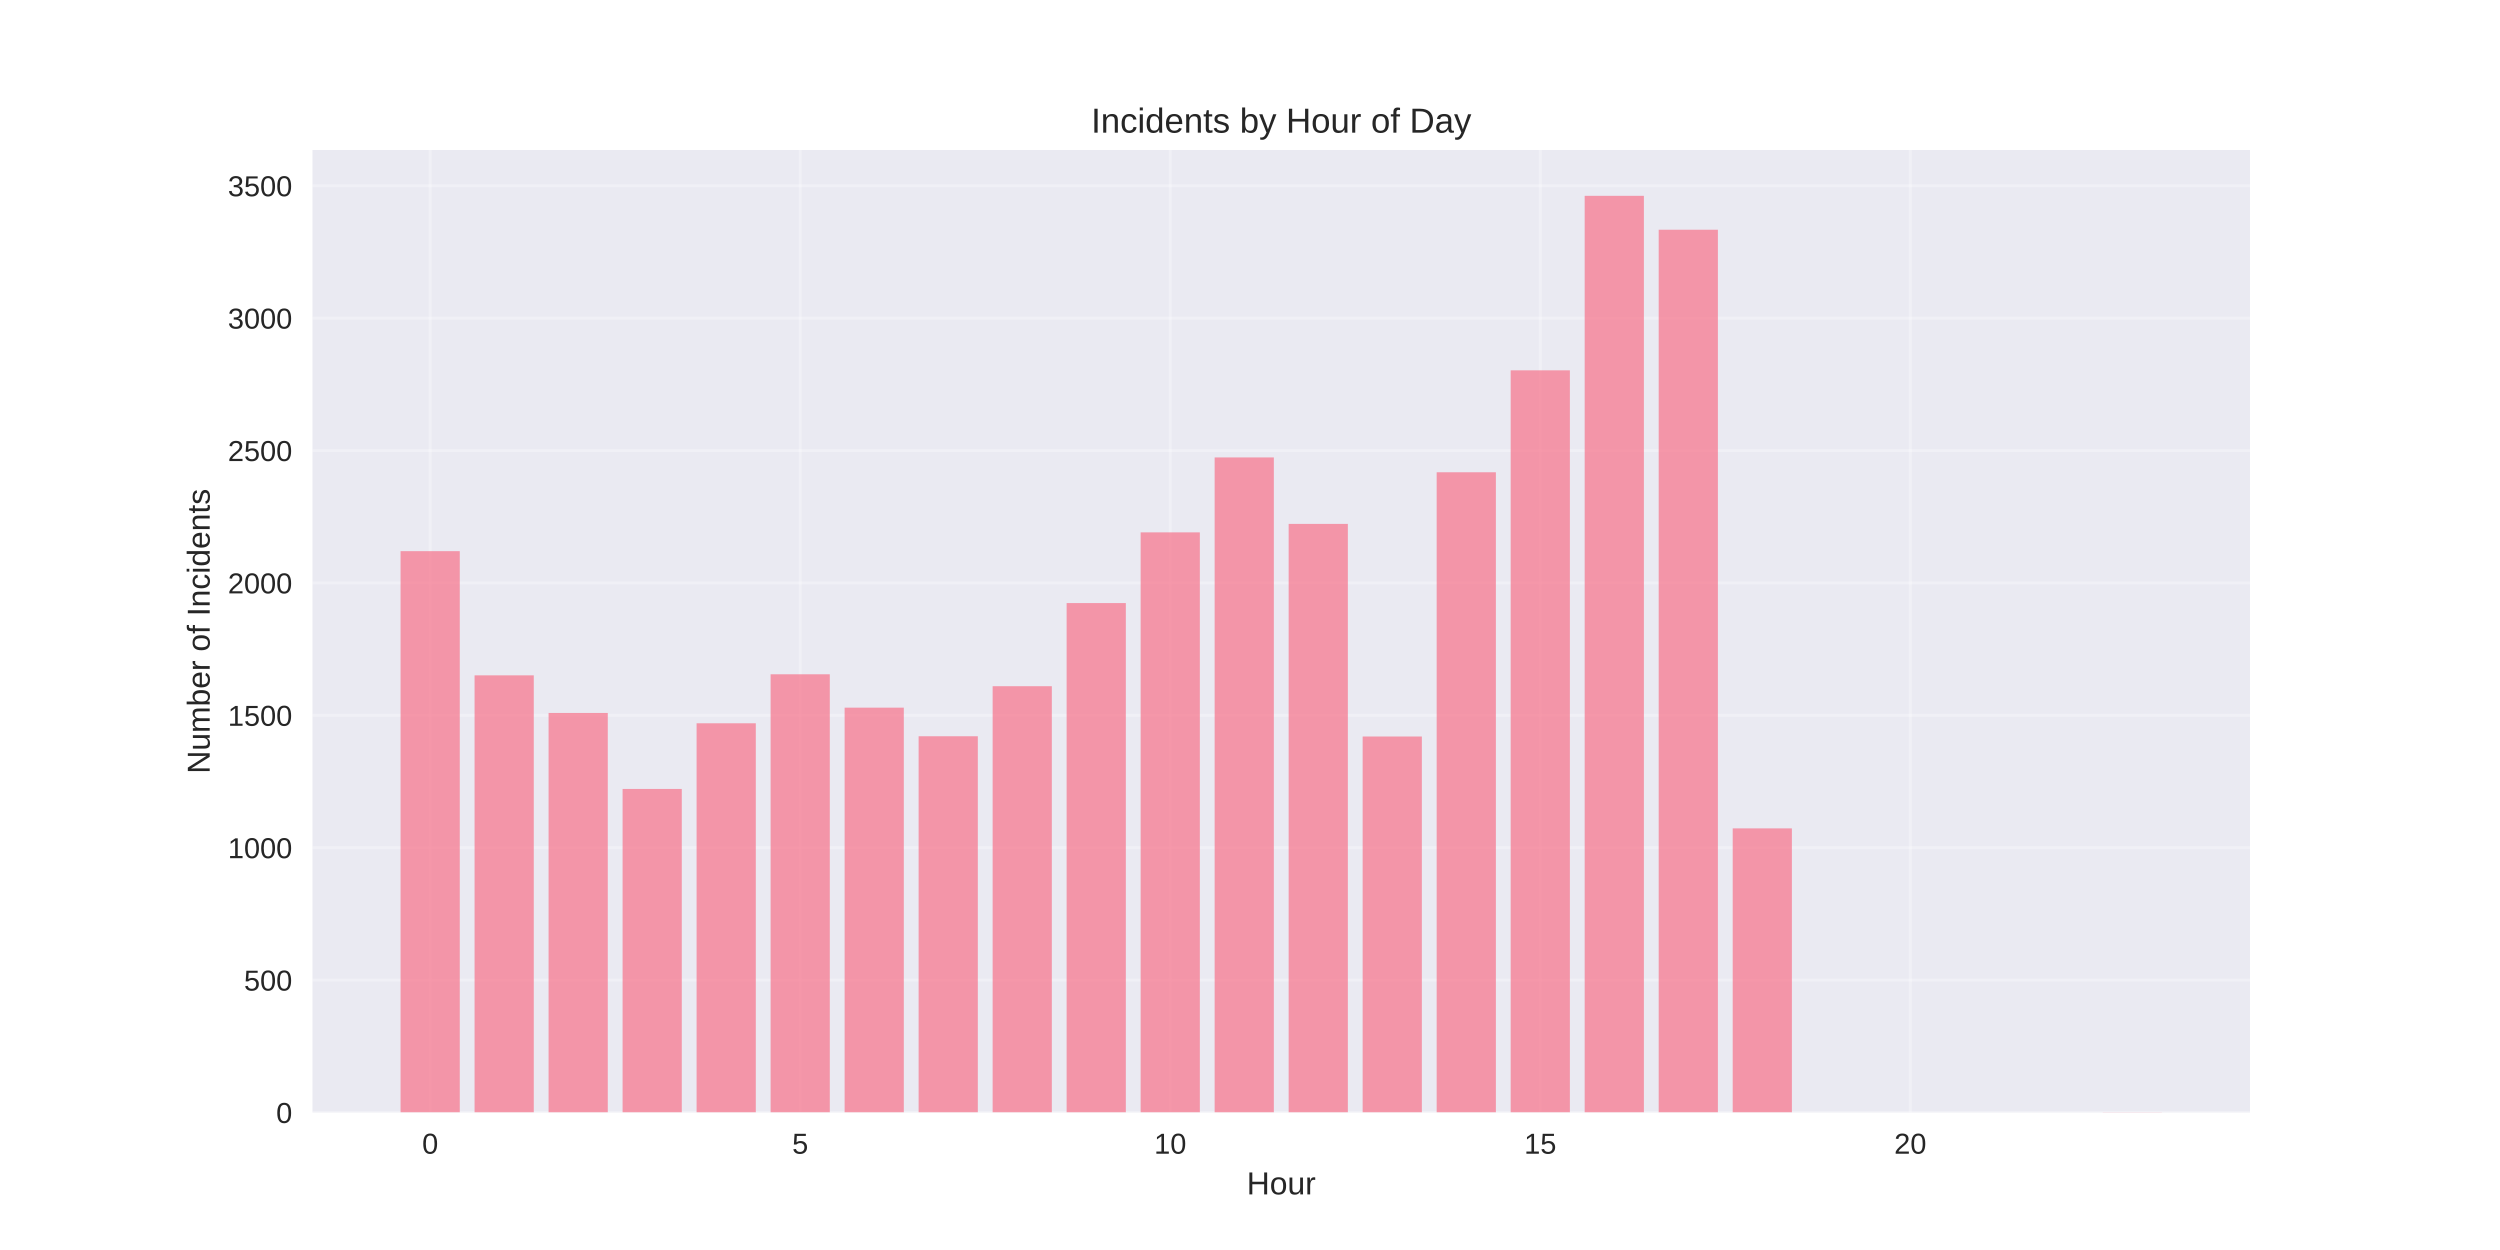
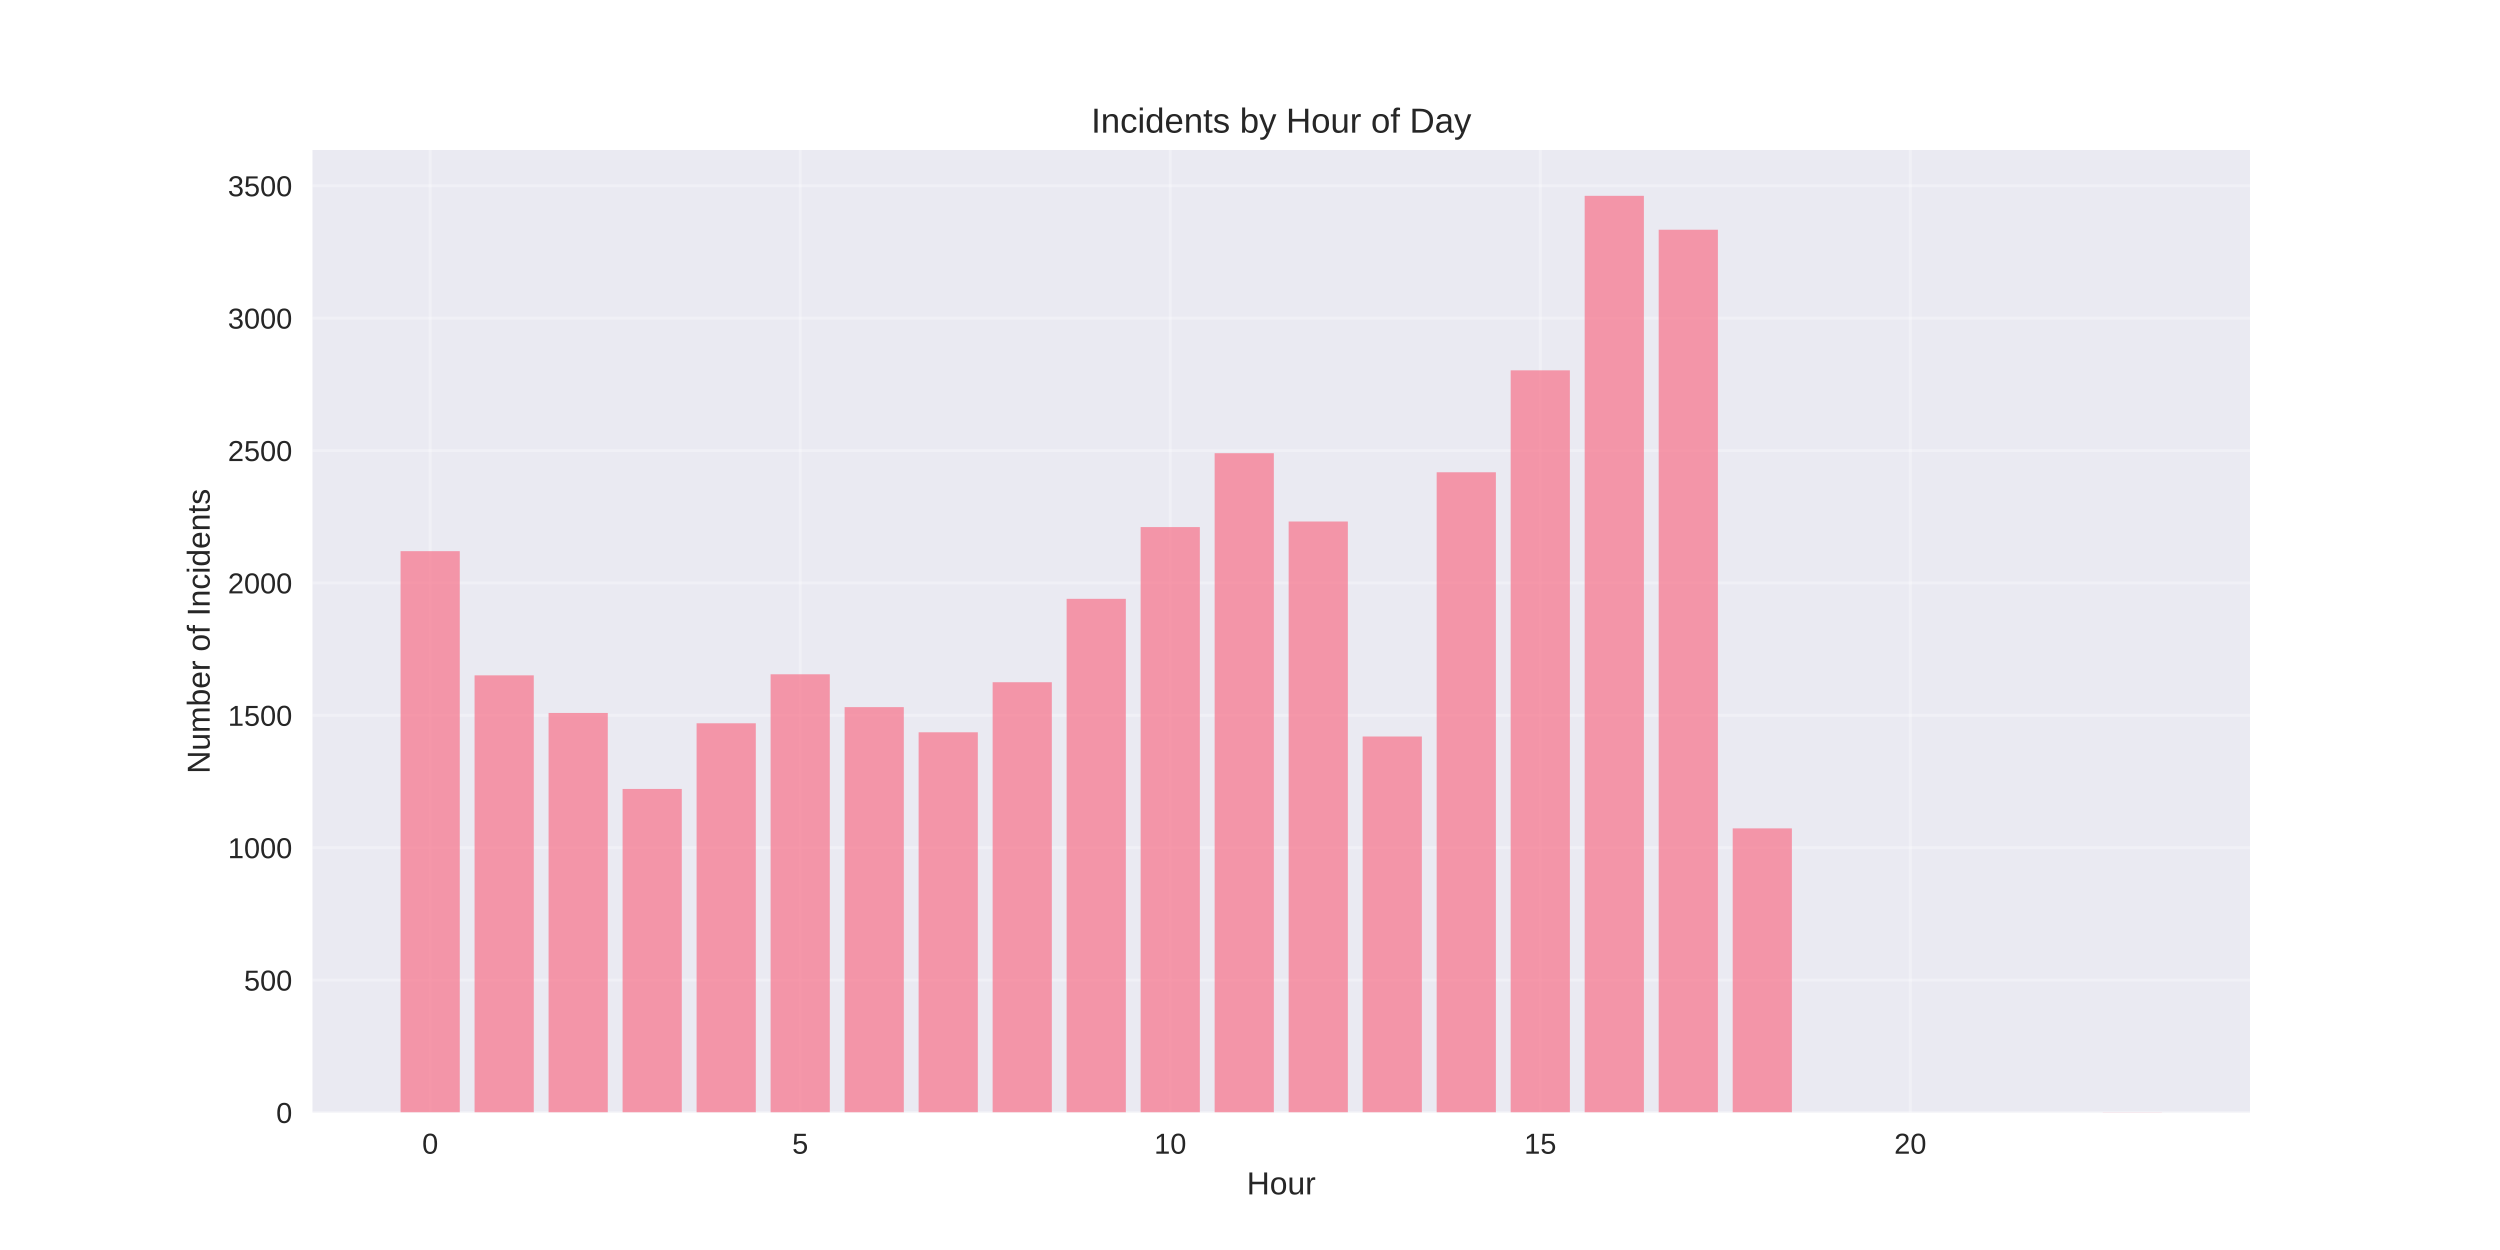
<svg xmlns="http://www.w3.org/2000/svg" width="864pt" height="432pt" viewBox="0 0 864 432" version="1.1">
  <defs>
    <style type="text/css">*{stroke-linejoin: round; stroke-linecap: butt}</style>
  </defs>
  <g id="figure_1">
    <g id="patch_1">
      <path d="M 0 432  L 864 432  L 864 0  L 0 0  z " style="fill: #ffffff" />
    </g>
    <g id="axes_1">
      <g id="patch_2">
        <path d="M 108 384.48  L 777.6 384.48  L 777.6 51.84  L 108 51.84  z " style="fill: #eaeaf2" />
      </g>
      <g id="matplotlib.axis_1">
        <g id="xtick_1">
          <g id="line2d_1">
-             <path d="M 148.667 384.48  L 148.667 51.84  " clip-path="url(#p262ff4a7b7)" style="fill: none; stroke: #ffffff; stroke-opacity: 0.3; stroke-linecap: round" />
+             <path d="M 148.667 384.48  L 148.667 51.84  " clip-path="url(#p783e9b94c2)" style="fill: none; stroke: #ffffff; stroke-opacity: 0.3; stroke-linecap: round" />
          </g>
          <g id="line2d_2" />
          <g id="text_1">
            <text style="fill: #262626; font: 10px 'Arial', 'Liberation Sans', 'DejaVu Sans', 'Bitstream Vera Sans', sans-serif; text-anchor: middle" x="148.667" y="398.727" transform="rotate(-0 148.6671 398.7269)">0</text>
          </g>
        </g>
        <g id="xtick_2">
          <g id="line2d_3">
-             <path d="M 276.551 384.48  L 276.551 51.84  " clip-path="url(#p262ff4a7b7)" style="fill: none; stroke: #ffffff; stroke-opacity: 0.3; stroke-linecap: round" />
+             <path d="M 276.551 384.48  L 276.551 51.84  " clip-path="url(#p783e9b94c2)" style="fill: none; stroke: #ffffff; stroke-opacity: 0.3; stroke-linecap: round" />
          </g>
          <g id="line2d_4" />
          <g id="text_2">
            <text style="fill: #262626; font: 10px 'Arial', 'Liberation Sans', 'DejaVu Sans', 'Bitstream Vera Sans', sans-serif; text-anchor: middle" x="276.551" y="398.727" transform="rotate(-0 276.551 398.7269)">5</text>
          </g>
        </g>
        <g id="xtick_3">
          <g id="line2d_5">
-             <path d="M 404.435 384.48  L 404.435 51.84  " clip-path="url(#p262ff4a7b7)" style="fill: none; stroke: #ffffff; stroke-opacity: 0.3; stroke-linecap: round" />
+             <path d="M 404.435 384.48  L 404.435 51.84  " clip-path="url(#p783e9b94c2)" style="fill: none; stroke: #ffffff; stroke-opacity: 0.3; stroke-linecap: round" />
          </g>
          <g id="line2d_6" />
          <g id="text_3">
            <text style="fill: #262626; font: 10px 'Arial', 'Liberation Sans', 'DejaVu Sans', 'Bitstream Vera Sans', sans-serif; text-anchor: middle" x="404.435" y="398.727" transform="rotate(-0 404.4348 398.7269)">10</text>
          </g>
        </g>
        <g id="xtick_4">
          <g id="line2d_7">
-             <path d="M 532.319 384.48  L 532.319 51.84  " clip-path="url(#p262ff4a7b7)" style="fill: none; stroke: #ffffff; stroke-opacity: 0.3; stroke-linecap: round" />
+             <path d="M 532.319 384.48  L 532.319 51.84  " clip-path="url(#p783e9b94c2)" style="fill: none; stroke: #ffffff; stroke-opacity: 0.3; stroke-linecap: round" />
          </g>
          <g id="line2d_8" />
          <g id="text_4">
            <text style="fill: #262626; font: 10px 'Arial', 'Liberation Sans', 'DejaVu Sans', 'Bitstream Vera Sans', sans-serif; text-anchor: middle" x="532.319" y="398.727" transform="rotate(-0 532.3187 398.7269)">15</text>
          </g>
        </g>
        <g id="xtick_5">
          <g id="line2d_9">
-             <path d="M 660.203 384.48  L 660.203 51.84  " clip-path="url(#p262ff4a7b7)" style="fill: none; stroke: #ffffff; stroke-opacity: 0.3; stroke-linecap: round" />
+             <path d="M 660.203 384.48  L 660.203 51.84  " clip-path="url(#p783e9b94c2)" style="fill: none; stroke: #ffffff; stroke-opacity: 0.3; stroke-linecap: round" />
          </g>
          <g id="line2d_10" />
          <g id="text_5">
            <text style="fill: #262626; font: 10px 'Arial', 'Liberation Sans', 'DejaVu Sans', 'Bitstream Vera Sans', sans-serif; text-anchor: middle" x="660.203" y="398.727" transform="rotate(-0 660.2026 398.7269)">20</text>
          </g>
        </g>
        <g id="text_6">
          <text style="fill: #262626; font: 11px 'Arial', 'Liberation Sans', 'DejaVu Sans', 'Bitstream Vera Sans', sans-serif; text-anchor: middle" x="442.8" y="412.773" transform="rotate(-0 442.8 412.7734)">Hour</text>
        </g>
      </g>
      <g id="matplotlib.axis_2">
        <g id="ytick_1">
          <g id="line2d_11">
-             <path d="M 108 384.48  L 777.6 384.48  " clip-path="url(#p262ff4a7b7)" style="fill: none; stroke: #ffffff; stroke-opacity: 0.3; stroke-linecap: round" />
+             <path d="M 108 384.48  L 777.6 384.48  " clip-path="url(#p783e9b94c2)" style="fill: none; stroke: #ffffff; stroke-opacity: 0.3; stroke-linecap: round" />
          </g>
          <g id="line2d_12" />
          <g id="text_7">
            <text style="fill: #262626; font: 10px 'Arial', 'Liberation Sans', 'DejaVu Sans', 'Bitstream Vera Sans', sans-serif; text-anchor: end" x="101" y="388.103" transform="rotate(-0 101 388.1034)">0</text>
          </g>
        </g>
        <g id="ytick_2">
          <g id="line2d_13">
-             <path d="M 108 338.726  L 777.6 338.726  " clip-path="url(#p262ff4a7b7)" style="fill: none; stroke: #ffffff; stroke-opacity: 0.3; stroke-linecap: round" />
+             <path d="M 108 338.726  L 777.6 338.726  " clip-path="url(#p783e9b94c2)" style="fill: none; stroke: #ffffff; stroke-opacity: 0.3; stroke-linecap: round" />
          </g>
          <g id="line2d_14" />
          <g id="text_8">
            <text style="fill: #262626; font: 10px 'Arial', 'Liberation Sans', 'DejaVu Sans', 'Bitstream Vera Sans', sans-serif; text-anchor: end" x="101" y="342.35" transform="rotate(-0 101 342.3495)">500</text>
          </g>
        </g>
        <g id="ytick_3">
          <g id="line2d_15">
-             <path d="M 108 292.972  L 777.6 292.972  " clip-path="url(#p262ff4a7b7)" style="fill: none; stroke: #ffffff; stroke-opacity: 0.3; stroke-linecap: round" />
+             <path d="M 108 292.972  L 777.6 292.972  " clip-path="url(#p783e9b94c2)" style="fill: none; stroke: #ffffff; stroke-opacity: 0.3; stroke-linecap: round" />
          </g>
          <g id="line2d_16" />
          <g id="text_9">
            <text style="fill: #262626; font: 10px 'Arial', 'Liberation Sans', 'DejaVu Sans', 'Bitstream Vera Sans', sans-serif; text-anchor: end" x="101" y="296.596" transform="rotate(-0 101 296.5956)">1000</text>
          </g>
        </g>
        <g id="ytick_4">
          <g id="line2d_17">
-             <path d="M 108 247.218  L 777.6 247.218  " clip-path="url(#p262ff4a7b7)" style="fill: none; stroke: #ffffff; stroke-opacity: 0.3; stroke-linecap: round" />
+             <path d="M 108 247.218  L 777.6 247.218  " clip-path="url(#p783e9b94c2)" style="fill: none; stroke: #ffffff; stroke-opacity: 0.3; stroke-linecap: round" />
          </g>
          <g id="line2d_18" />
          <g id="text_10">
            <text style="fill: #262626; font: 10px 'Arial', 'Liberation Sans', 'DejaVu Sans', 'Bitstream Vera Sans', sans-serif; text-anchor: end" x="101" y="250.842" transform="rotate(-0 101 250.8417)">1500</text>
          </g>
        </g>
        <g id="ytick_5">
          <g id="line2d_19">
-             <path d="M 108 201.464  L 777.6 201.464  " clip-path="url(#p262ff4a7b7)" style="fill: none; stroke: #ffffff; stroke-opacity: 0.3; stroke-linecap: round" />
+             <path d="M 108 201.464  L 777.6 201.464  " clip-path="url(#p783e9b94c2)" style="fill: none; stroke: #ffffff; stroke-opacity: 0.3; stroke-linecap: round" />
          </g>
          <g id="line2d_20" />
          <g id="text_11">
            <text style="fill: #262626; font: 10px 'Arial', 'Liberation Sans', 'DejaVu Sans', 'Bitstream Vera Sans', sans-serif; text-anchor: end" x="101" y="205.088" transform="rotate(-0 101 205.0878)">2000</text>
          </g>
        </g>
        <g id="ytick_6">
          <g id="line2d_21">
-             <path d="M 108 155.711  L 777.6 155.711  " clip-path="url(#p262ff4a7b7)" style="fill: none; stroke: #ffffff; stroke-opacity: 0.3; stroke-linecap: round" />
+             <path d="M 108 155.711  L 777.6 155.711  " clip-path="url(#p783e9b94c2)" style="fill: none; stroke: #ffffff; stroke-opacity: 0.3; stroke-linecap: round" />
          </g>
          <g id="line2d_22" />
          <g id="text_12">
            <text style="fill: #262626; font: 10px 'Arial', 'Liberation Sans', 'DejaVu Sans', 'Bitstream Vera Sans', sans-serif; text-anchor: end" x="101" y="159.334" transform="rotate(-0 101 159.3339)">2500</text>
          </g>
        </g>
        <g id="ytick_7">
          <g id="line2d_23">
-             <path d="M 108 109.957  L 777.6 109.957  " clip-path="url(#p262ff4a7b7)" style="fill: none; stroke: #ffffff; stroke-opacity: 0.3; stroke-linecap: round" />
+             <path d="M 108 109.957  L 777.6 109.957  " clip-path="url(#p783e9b94c2)" style="fill: none; stroke: #ffffff; stroke-opacity: 0.3; stroke-linecap: round" />
          </g>
          <g id="line2d_24" />
          <g id="text_13">
            <text style="fill: #262626; font: 10px 'Arial', 'Liberation Sans', 'DejaVu Sans', 'Bitstream Vera Sans', sans-serif; text-anchor: end" x="101" y="113.58" transform="rotate(-0 101 113.58)">3000</text>
          </g>
        </g>
        <g id="ytick_8">
          <g id="line2d_25">
-             <path d="M 108 64.203  L 777.6 64.203  " clip-path="url(#p262ff4a7b7)" style="fill: none; stroke: #ffffff; stroke-opacity: 0.3; stroke-linecap: round" />
+             <path d="M 108 64.203  L 777.6 64.203  " clip-path="url(#p783e9b94c2)" style="fill: none; stroke: #ffffff; stroke-opacity: 0.3; stroke-linecap: round" />
          </g>
          <g id="line2d_26" />
          <g id="text_14">
            <text style="fill: #262626; font: 10px 'Arial', 'Liberation Sans', 'DejaVu Sans', 'Bitstream Vera Sans', sans-serif; text-anchor: end" x="101" y="67.826" transform="rotate(-0 101 67.82614)">3500</text>
          </g>
        </g>
        <g id="text_15">
          <text style="fill: #262626; font: 11px 'Arial', 'Liberation Sans', 'DejaVu Sans', 'Bitstream Vera Sans', sans-serif; text-anchor: middle" x="72.474" y="218.16" transform="rotate(-90 72.47375 218.16)">Number of Incidents</text>
        </g>
      </g>
      <g id="patch_3">
-         <path d="M 138.436 384.48  L 158.898 384.48  L 158.898 190.483  L 138.436 190.483  z " clip-path="url(#p262ff4a7b7)" style="fill: #f77189; opacity: 0.7" />
+         <path d="M 138.436 384.48  L 158.898 384.48  L 158.898 190.483  L 138.436 190.483  z " clip-path="url(#p783e9b94c2)" style="fill: #f77189; opacity: 0.7" />
      </g>
      <g id="patch_4">
-         <path d="M 164.013 384.48  L 184.475 384.48  L 184.475 233.401  L 164.013 233.401  z " clip-path="url(#p262ff4a7b7)" style="fill: #f77189; opacity: 0.7" />
+         <path d="M 164.013 384.48  L 184.475 384.48  L 184.475 233.401  L 164.013 233.401  z " clip-path="url(#p783e9b94c2)" style="fill: #f77189; opacity: 0.7" />
      </g>
      <g id="patch_5">
-         <path d="M 189.59 384.48  L 210.051 384.48  L 210.051 246.395  L 189.59 246.395  z " clip-path="url(#p262ff4a7b7)" style="fill: #f77189; opacity: 0.7" />
+         <path d="M 189.59 384.48  L 210.051 384.48  L 210.051 246.395  L 189.59 246.395  z " clip-path="url(#p783e9b94c2)" style="fill: #f77189; opacity: 0.7" />
      </g>
      <g id="patch_6">
-         <path d="M 215.167 384.48  L 235.628 384.48  L 235.628 272.657  L 215.167 272.657  z " clip-path="url(#p262ff4a7b7)" style="fill: #f77189; opacity: 0.7" />
+         <path d="M 215.167 384.48  L 235.628 384.48  L 235.628 272.657  L 215.167 272.657  z " clip-path="url(#p783e9b94c2)" style="fill: #f77189; opacity: 0.7" />
      </g>
      <g id="patch_7">
-         <path d="M 240.743 384.48  L 261.205 384.48  L 261.205 249.964  L 240.743 249.964  z " clip-path="url(#p262ff4a7b7)" style="fill: #f77189; opacity: 0.7" />
+         <path d="M 240.743 384.48  L 261.205 384.48  L 261.205 249.964  L 240.743 249.964  z " clip-path="url(#p783e9b94c2)" style="fill: #f77189; opacity: 0.7" />
      </g>
      <g id="patch_8">
-         <path d="M 266.32 384.48  L 286.782 384.48  L 286.782 233.035  L 266.32 233.035  z " clip-path="url(#p262ff4a7b7)" style="fill: #f77189; opacity: 0.7" />
+         <path d="M 266.32 384.48  L 286.782 384.48  L 286.782 233.035  L 266.32 233.035  z " clip-path="url(#p783e9b94c2)" style="fill: #f77189; opacity: 0.7" />
      </g>
      <g id="patch_9">
-         <path d="M 291.897 384.48  L 312.358 384.48  L 312.358 244.565  L 291.897 244.565  z " clip-path="url(#p262ff4a7b7)" style="fill: #f77189; opacity: 0.7" />
+         <path d="M 291.897 384.48  L 312.358 384.48  L 312.358 244.382  L 291.897 244.382  z " clip-path="url(#p783e9b94c2)" style="fill: #f77189; opacity: 0.7" />
      </g>
      <g id="patch_10">
-         <path d="M 317.474 384.48  L 337.935 384.48  L 337.935 254.447  L 317.474 254.447  z " clip-path="url(#p262ff4a7b7)" style="fill: #f77189; opacity: 0.7" />
+         <path d="M 317.474 384.48  L 337.935 384.48  L 337.935 253.075  L 317.474 253.075  z " clip-path="url(#p783e9b94c2)" style="fill: #f77189; opacity: 0.7" />
      </g>
      <g id="patch_11">
-         <path d="M 343.051 384.48  L 363.512 384.48  L 363.512 237.152  L 343.051 237.152  z " clip-path="url(#p262ff4a7b7)" style="fill: #f77189; opacity: 0.7" />
+         <path d="M 343.051 384.48  L 363.512 384.48  L 363.512 235.78  L 343.051 235.78  z " clip-path="url(#p783e9b94c2)" style="fill: #f77189; opacity: 0.7" />
      </g>
      <g id="patch_12">
-         <path d="M 368.627 384.48  L 389.089 384.48  L 389.089 208.419  L 368.627 208.419  z " clip-path="url(#p262ff4a7b7)" style="fill: #f77189; opacity: 0.7" />
+         <path d="M 368.627 384.48  L 389.089 384.48  L 389.089 206.955  L 368.627 206.955  z " clip-path="url(#p783e9b94c2)" style="fill: #f77189; opacity: 0.7" />
      </g>
      <g id="patch_13">
-         <path d="M 394.204 384.48  L 414.666 384.48  L 414.666 183.986  L 394.204 183.986  z " clip-path="url(#p262ff4a7b7)" style="fill: #f77189; opacity: 0.7" />
+         <path d="M 394.204 384.48  L 414.666 384.48  L 414.666 182.156  L 394.204 182.156  z " clip-path="url(#p783e9b94c2)" style="fill: #f77189; opacity: 0.7" />
      </g>
      <g id="patch_14">
-         <path d="M 419.781 384.48  L 440.242 384.48  L 440.242 158.09  L 419.781 158.09  z " clip-path="url(#p262ff4a7b7)" style="fill: #f77189; opacity: 0.7" />
+         <path d="M 419.781 384.48  L 440.242 384.48  L 440.242 156.626  L 419.781 156.626  z " clip-path="url(#p783e9b94c2)" style="fill: #f77189; opacity: 0.7" />
      </g>
      <g id="patch_15">
-         <path d="M 445.358 384.48  L 465.819 384.48  L 465.819 181.058  L 445.358 181.058  z " clip-path="url(#p262ff4a7b7)" style="fill: #f77189; opacity: 0.7" />
+         <path d="M 445.358 384.48  L 465.819 384.48  L 465.819 180.235  L 445.358 180.235  z " clip-path="url(#p783e9b94c2)" style="fill: #f77189; opacity: 0.7" />
      </g>
      <g id="patch_16">
-         <path d="M 470.934 384.48  L 491.396 384.48  L 491.396 254.539  L 470.934 254.539  z " clip-path="url(#p262ff4a7b7)" style="fill: #f77189; opacity: 0.7" />
+         <path d="M 470.934 384.48  L 491.396 384.48  L 491.396 254.539  L 470.934 254.539  z " clip-path="url(#p783e9b94c2)" style="fill: #f77189; opacity: 0.7" />
      </g>
      <g id="patch_17">
-         <path d="M 496.511 384.48  L 516.973 384.48  L 516.973 163.214  L 496.511 163.214  z " clip-path="url(#p262ff4a7b7)" style="fill: #f77189; opacity: 0.7" />
+         <path d="M 496.511 384.48  L 516.973 384.48  L 516.973 163.214  L 496.511 163.214  z " clip-path="url(#p783e9b94c2)" style="fill: #f77189; opacity: 0.7" />
      </g>
      <g id="patch_18">
-         <path d="M 522.088 384.48  L 542.549 384.48  L 542.549 127.984  L 522.088 127.984  z " clip-path="url(#p262ff4a7b7)" style="fill: #f77189; opacity: 0.7" />
+         <path d="M 522.088 384.48  L 542.549 384.48  L 542.549 127.984  L 522.088 127.984  z " clip-path="url(#p783e9b94c2)" style="fill: #f77189; opacity: 0.7" />
      </g>
      <g id="patch_19">
-         <path d="M 547.665 384.48  L 568.126 384.48  L 568.126 67.68  L 547.665 67.68  z " clip-path="url(#p262ff4a7b7)" style="fill: #f77189; opacity: 0.7" />
+         <path d="M 547.665 384.48  L 568.126 384.48  L 568.126 67.68  L 547.665 67.68  z " clip-path="url(#p783e9b94c2)" style="fill: #f77189; opacity: 0.7" />
      </g>
      <g id="patch_20">
-         <path d="M 573.242 384.48  L 593.703 384.48  L 593.703 79.393  L 573.242 79.393  z " clip-path="url(#p262ff4a7b7)" style="fill: #f77189; opacity: 0.7" />
+         <path d="M 573.242 384.48  L 593.703 384.48  L 593.703 79.393  L 573.242 79.393  z " clip-path="url(#p783e9b94c2)" style="fill: #f77189; opacity: 0.7" />
      </g>
      <g id="patch_21">
-         <path d="M 598.818 384.48  L 619.28 384.48  L 619.28 286.292  L 598.818 286.292  z " clip-path="url(#p262ff4a7b7)" style="fill: #f77189; opacity: 0.7" />
+         <path d="M 598.818 384.48  L 619.28 384.48  L 619.28 286.292  L 598.818 286.292  z " clip-path="url(#p783e9b94c2)" style="fill: #f77189; opacity: 0.7" />
      </g>
      <g id="patch_22">
-         <path d="M 726.702 384.48  L 747.164 384.48  L 747.164 384.388  L 726.702 384.388  z " clip-path="url(#p262ff4a7b7)" style="fill: #f77189; opacity: 0.7" />
+         <path d="M 726.702 384.48  L 747.164 384.48  L 747.164 384.388  L 726.702 384.388  z " clip-path="url(#p783e9b94c2)" style="fill: #f77189; opacity: 0.7" />
      </g>
      <g id="patch_23">
        <path d="M 108 384.48  L 108 51.84  " style="fill: none" />
      </g>
      <g id="patch_24">
        <path d="M 777.6 384.48  L 777.6 51.84  " style="fill: none" />
      </g>
      <g id="patch_25">
        <path d="M 108 384.48  L 777.6 384.48  " style="fill: none" />
      </g>
      <g id="patch_26">
        <path d="M 108 51.84  L 777.6 51.84  " style="fill: none" />
      </g>
      <g id="text_16">
        <text style="fill: #262626; font: 12px 'Arial', 'Liberation Sans', 'DejaVu Sans', 'Bitstream Vera Sans', sans-serif; text-anchor: middle" x="442.8" y="45.84" transform="rotate(-0 442.8 45.84)">Incidents by Hour of Day</text>
      </g>
    </g>
  </g>
  <defs>
-     <clipPath id="p262ff4a7b7">
+     <clipPath id="p783e9b94c2">
      <rect x="108" y="51.84" width="669.6" height="332.64" />
    </clipPath>
  </defs>
</svg>
